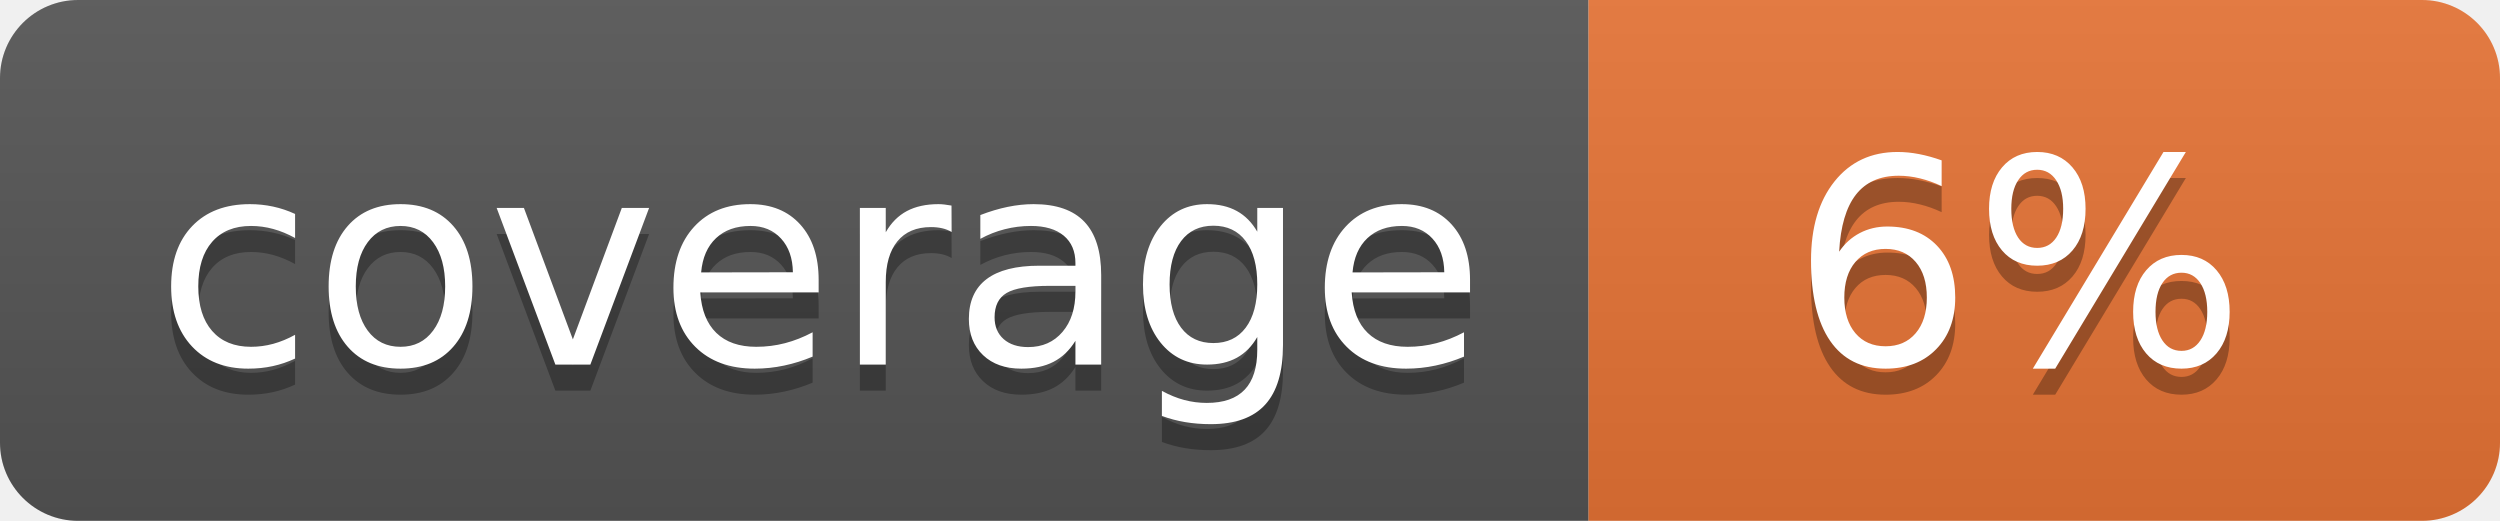
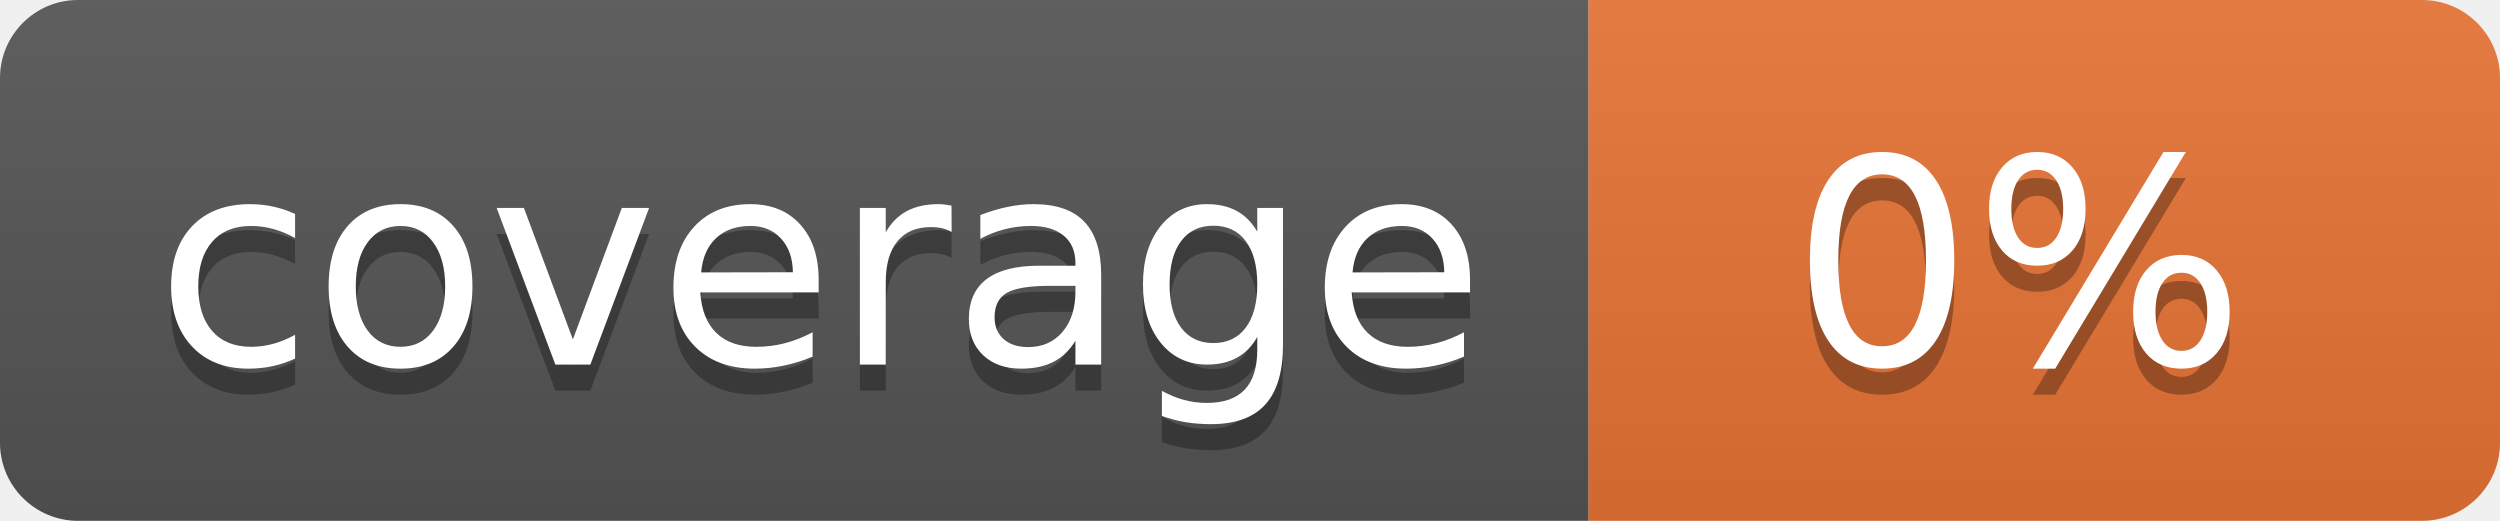
<svg xmlns="http://www.w3.org/2000/svg" width="96" height="20">
  <linearGradient id="b" x2="0" y2="100%">
    <stop offset="0" stop-color="#bbb" stop-opacity=".1" />
    <stop offset="1" stop-opacity=".1" />
  </linearGradient>
  <clipPath id="a">
    <rect width="96" height="20" rx="3" fill="#fff" />
  </clipPath>
  <g clip-path="url(#a)">
    <path fill="#555" d="M0 0h61v20H0z" />
    <path fill="#E87435" d="M61 0h35v20H61z" />
    <path fill="url(#b)" d="M0 0h96v20H0z" />
  </g>
  <g fill="#fff" text-anchor="middle" font-family="DejaVu Sans,Verdana,Geneva,sans-serif" font-size="110">
    <text x="315" y="150" fill="#010101" fill-opacity=".3" transform="scale(.1)" textLength="510">coverage</text>
    <text x="315" y="140" transform="scale(.1)" textLength="510">coverage</text>
-     <text x="775" y="150" fill="#010101" fill-opacity=".3" transform="scale(.1)" textLength="250">6%</text>
-     <text x="775" y="140" transform="scale(.1)" textLength="250">6%</text>
+     <text x="775" y="150" fill="#010101" fill-opacity=".3" transform="scale(.1)" textLength="250">0%</text>
+     <text x="775" y="140" transform="scale(.1)" textLength="250">0%</text>
  </g>
</svg>
